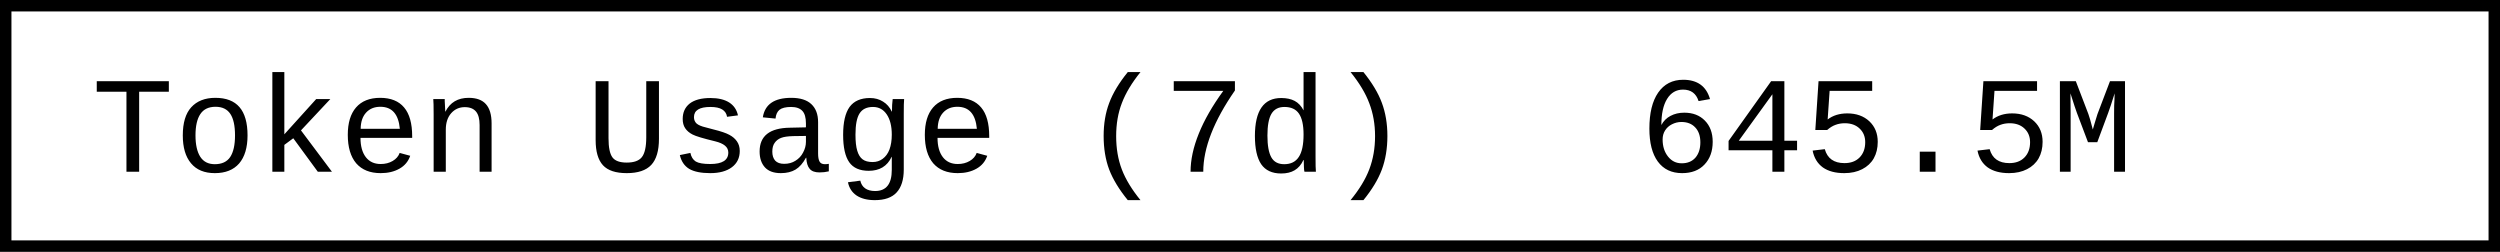
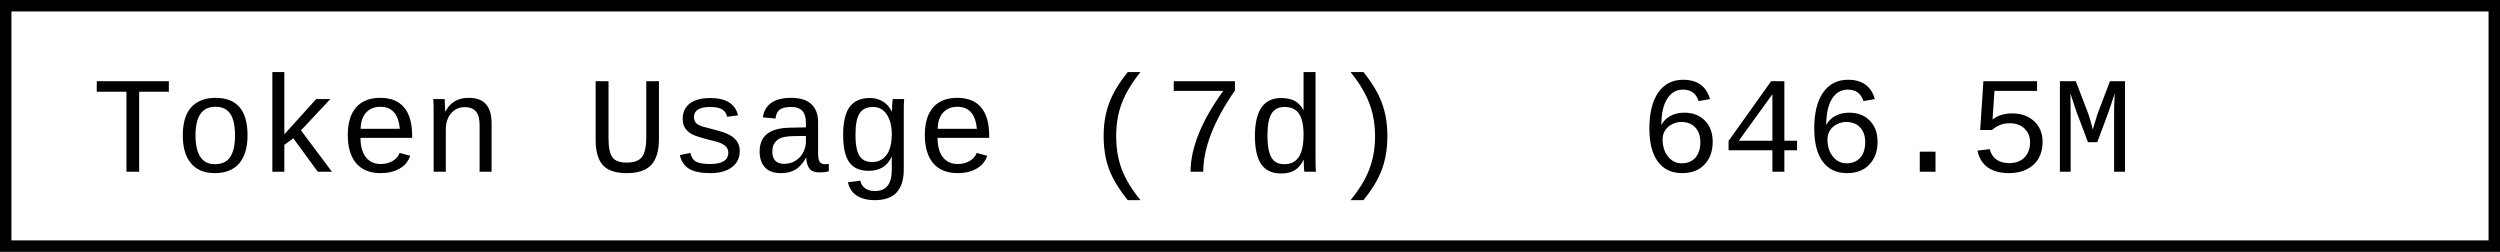
- <svg xmlns="http://www.w3.org/2000/svg" width="218.4" height="22" role="img" aria-label="Token Usage (7d): 645.5M">
+ <svg xmlns="http://www.w3.org/2000/svg" width="218.4" height="22" role="img" aria-label="Token Usage (7d): 646.5M">
  <rect x="0.5" y="0.5" width="217.4" height="21" fill="#fff" stroke="#000" stroke-width="1" />
  <g font-family="'Consolas','Monaco','Courier New',monospace" font-size="12" fill="#000">
    <text x="8" y="15">Token Usage (7d)</text>
-     <text x="143.2" y="15">645.5M</text>
+     <text x="143.2" y="15">646.5M</text>
  </g>
</svg>
